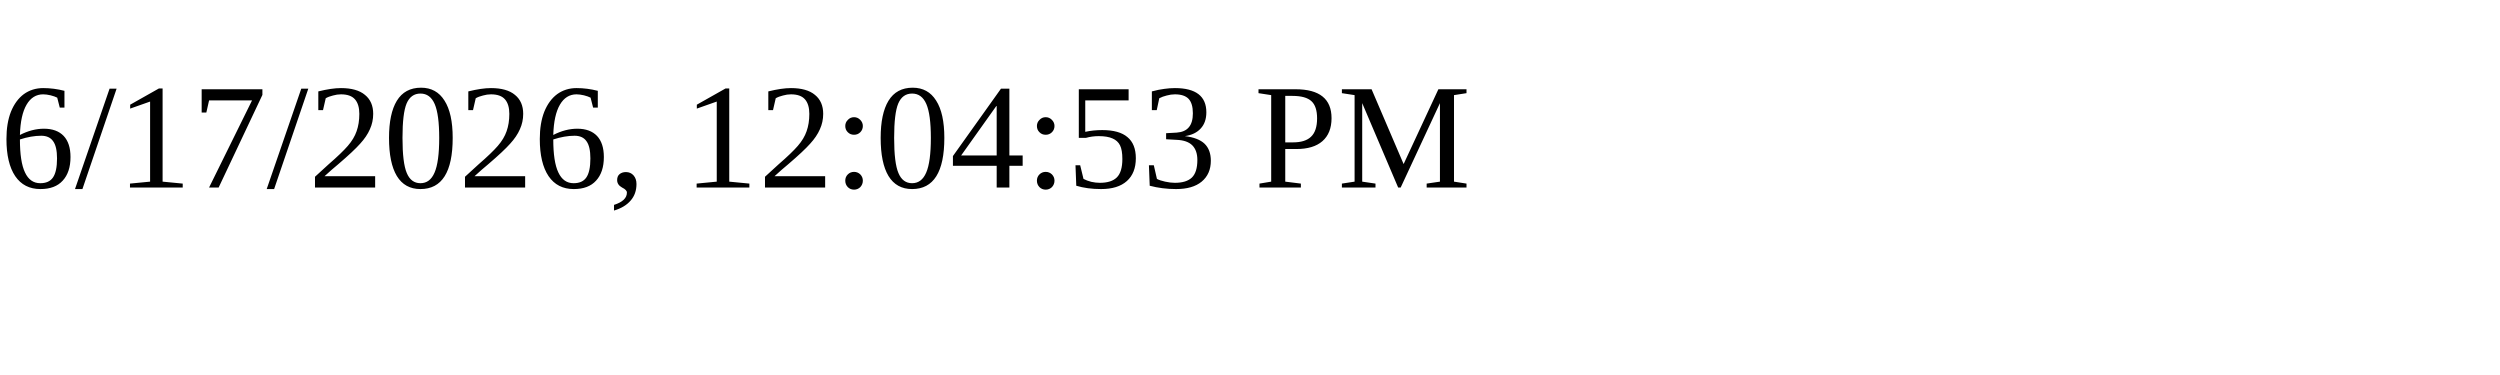
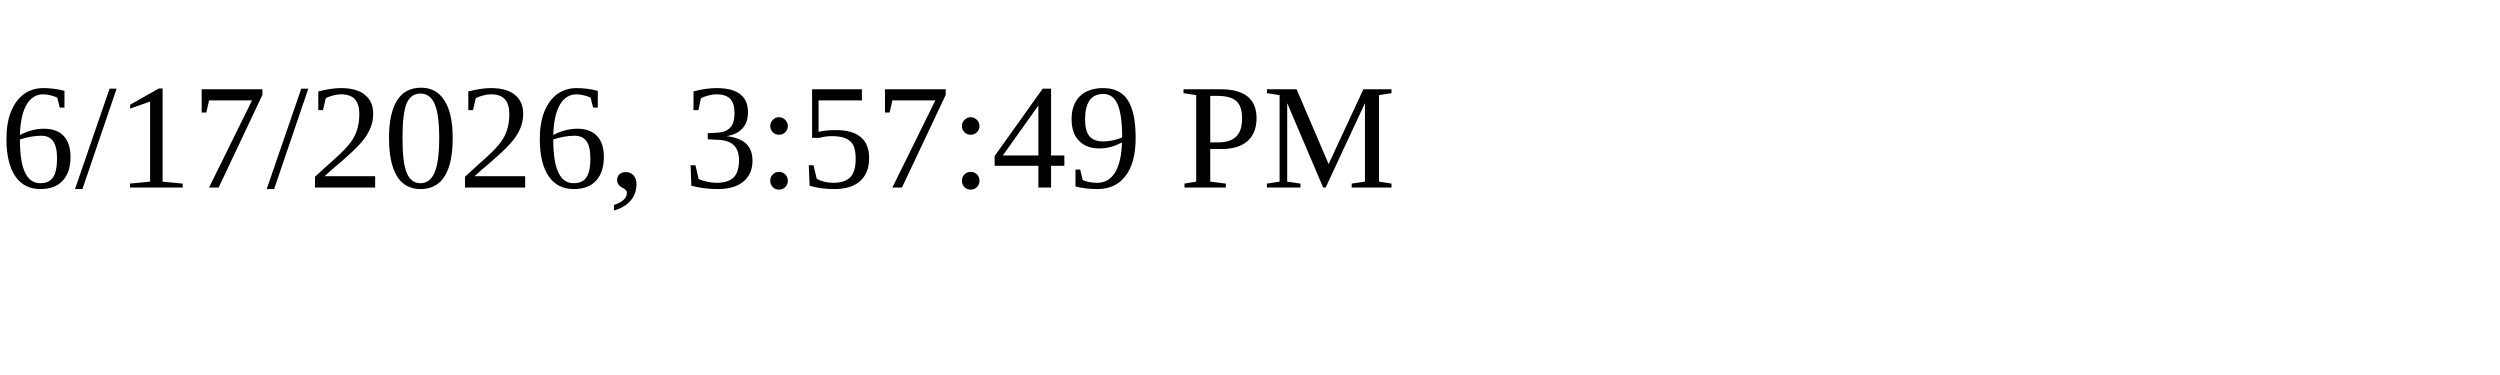
<svg xmlns="http://www.w3.org/2000/svg" height="30" width="200">
-   <text x="0" y="15">6/17/2026, 12:04:53 PM</text>
+   <text x="0" y="15">6/17/2026, 3:57:49 PM</text>
</svg>
